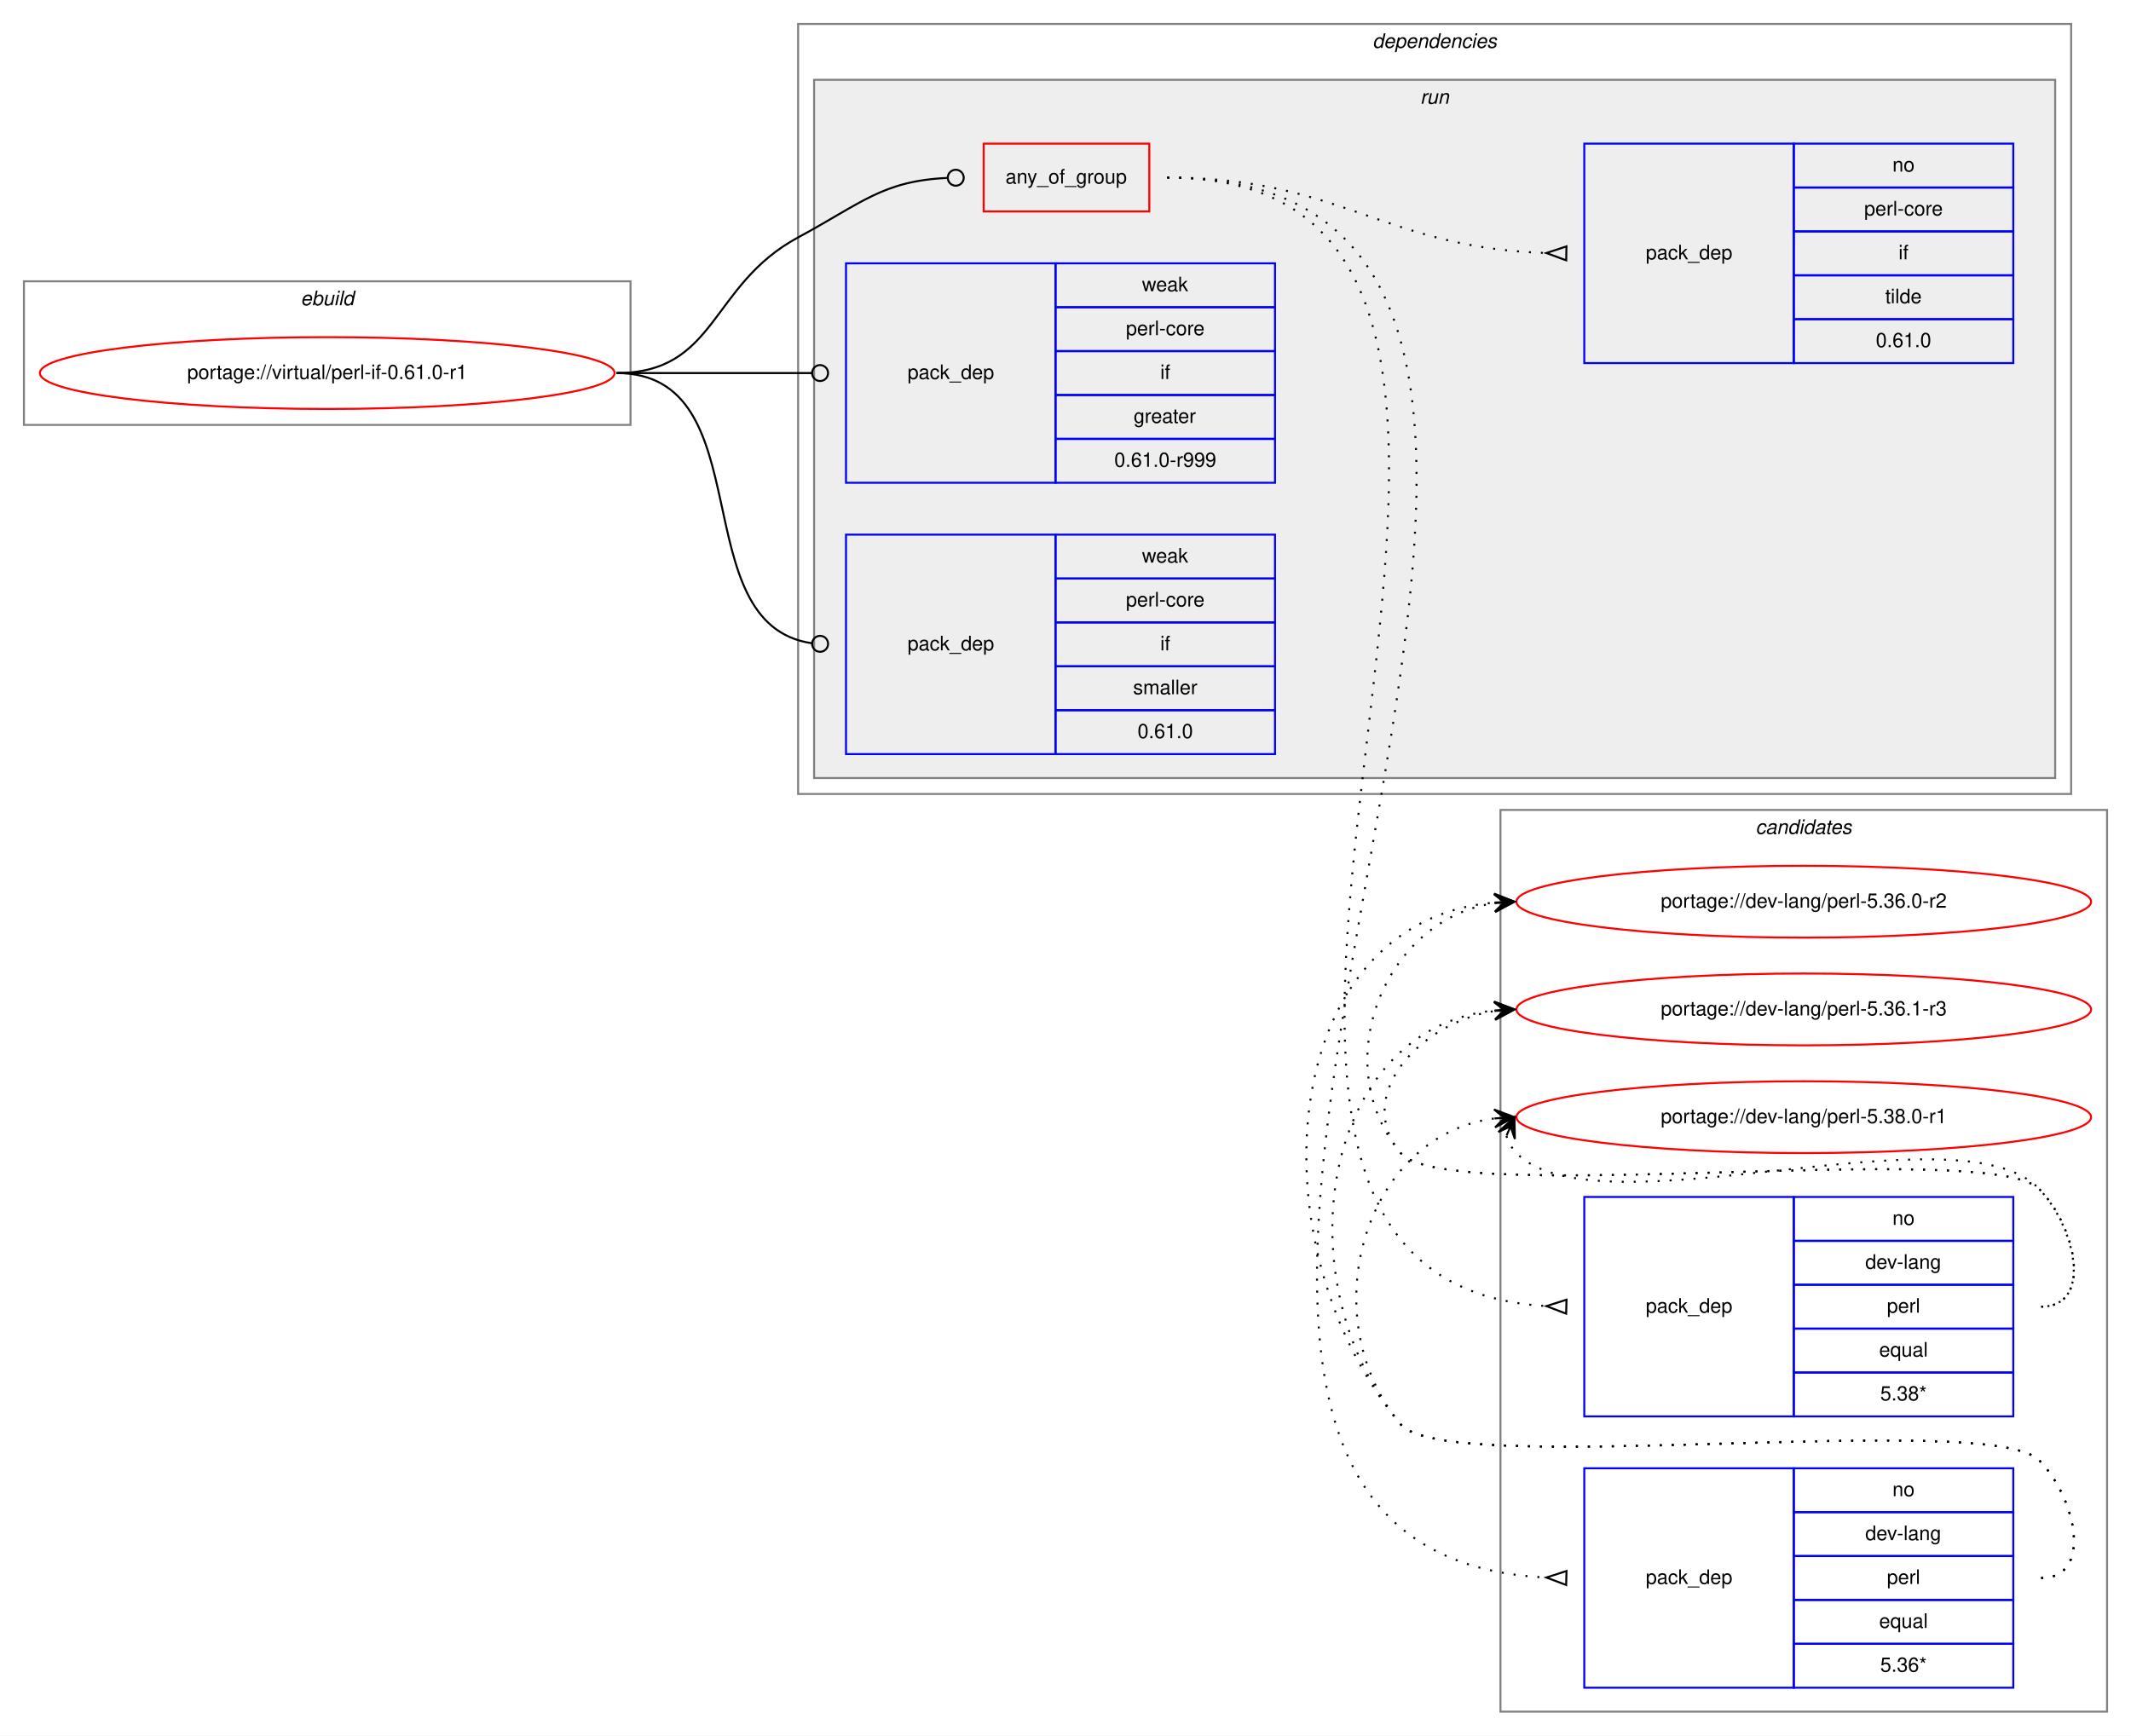
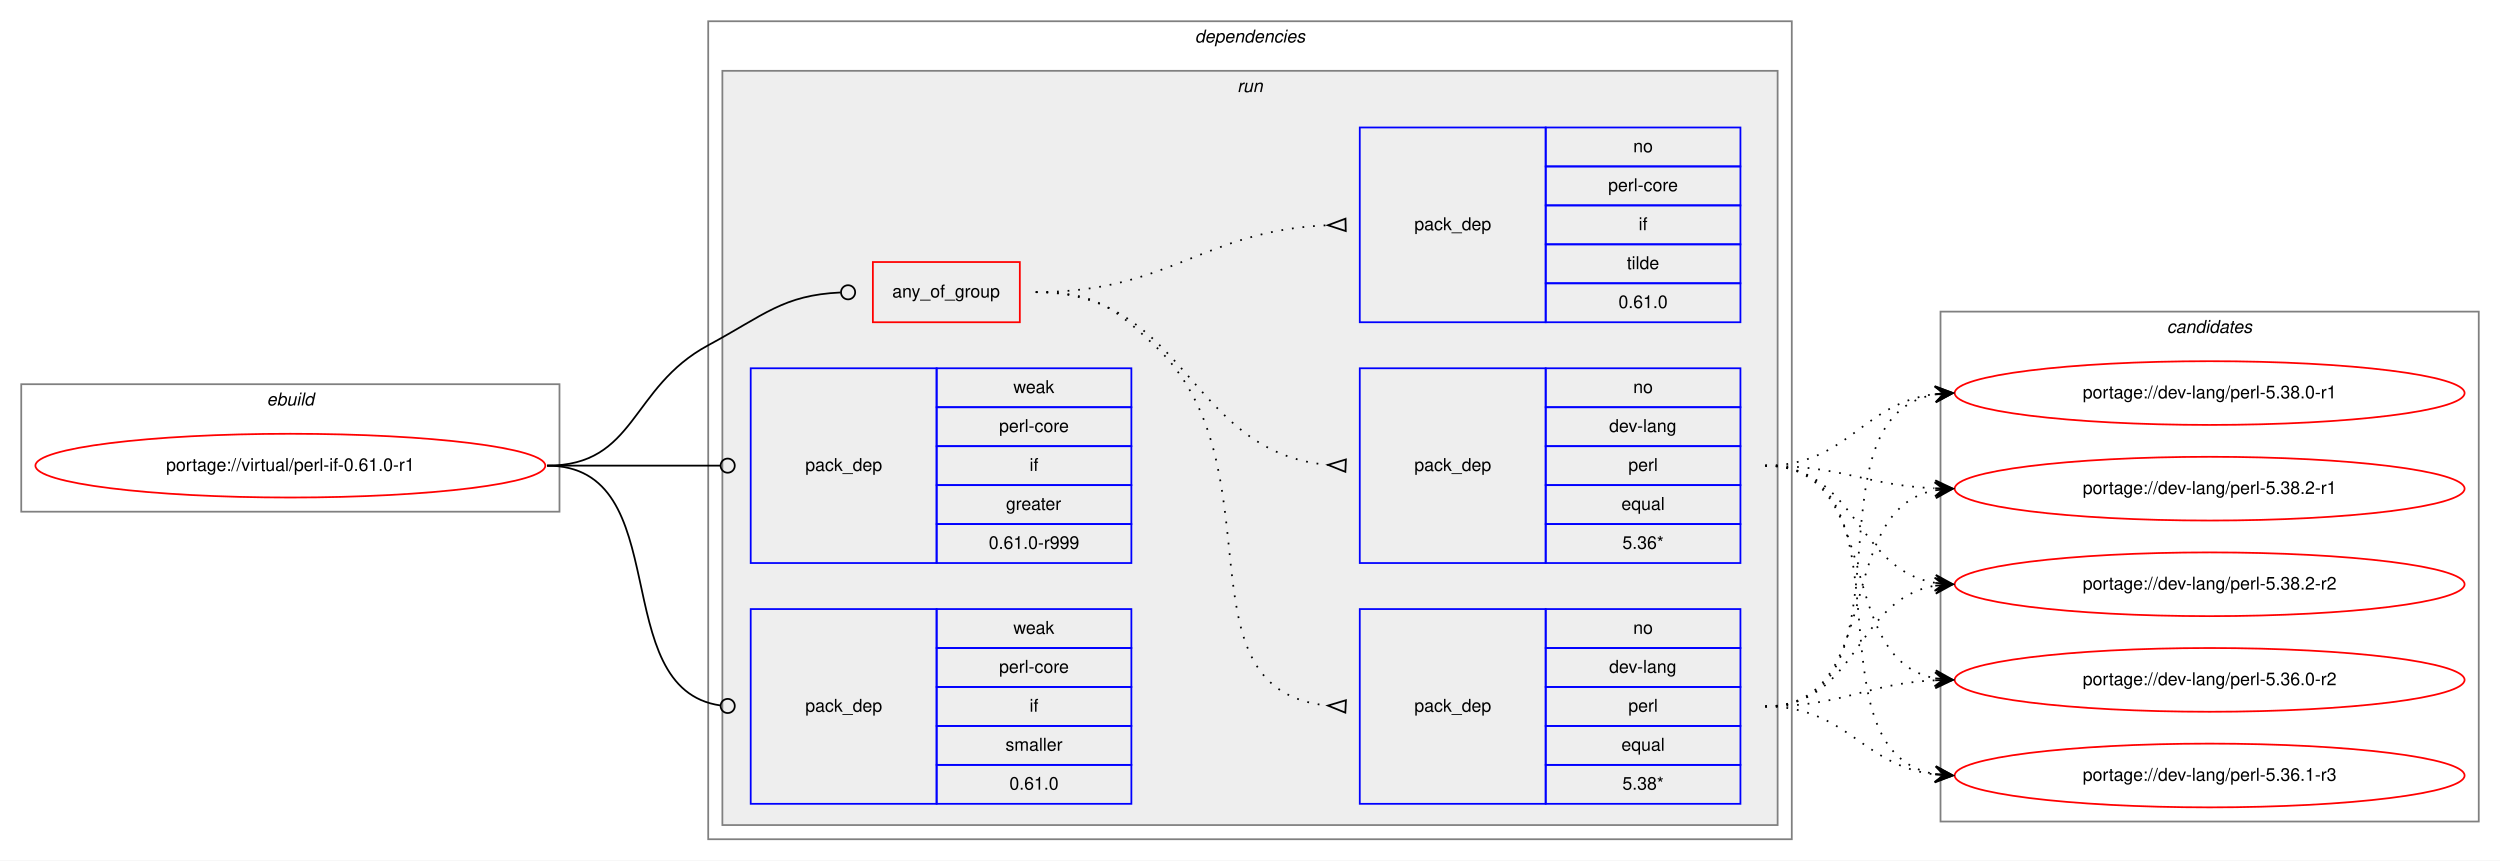
- <svg xmlns="http://www.w3.org/2000/svg" xmlns:xlink="http://www.w3.org/1999/xlink" width="1068pt" height="870pt" viewBox="0.00 0.00 1068.00 870.00">
-   <g id="graph0" class="graph" transform="scale(1 1) rotate(0) translate(4 866)">
-     <polygon fill="white" stroke="transparent" points="-4,4 -4,-866 1064,-866 1064,4 -4,4" />
+ <svg xmlns="http://www.w3.org/2000/svg" xmlns:xlink="http://www.w3.org/1999/xlink" width="1412pt" height="486pt" viewBox="0.00 0.00 1412.00 486.00">
+   <g id="graph0" class="graph" transform="scale(1 1) rotate(0) translate(4 482)">
+     <polygon fill="white" stroke="transparent" points="-4,4 -4,-482 1408,-482 1408,4 -4,4" />
+     <g id="clust1" class="cluster">
+       <polygon fill="none" stroke="gray" points="8,-193 8,-265 312,-265 312,-193 8,-193" />
+       <text text-anchor="start" x="146.66" y="-253" font-family="Helvetica,sans-Serif" font-style="italic" font-size="10.00">ebuild</text>
+     </g>
+     <g id="clust2" class="cluster">
+       <polygon fill="none" stroke="gray" points="396,-8 396,-470 1008,-470 1008,-8 396,-8" />
+       <text text-anchor="start" x="670.88" y="-458" font-family="Helvetica,sans-Serif" font-style="italic" font-size="10.00">dependencies</text>
+     </g>
+     <g id="clust5" class="cluster">
+       <polygon fill="#eeeeee" stroke="gray" points="404,-16 404,-442 1000,-442 1000,-16 404,-16" />
+       <text text-anchor="start" x="694.78" y="-430" font-family="Helvetica,sans-Serif" font-style="italic" font-size="10.00">run</text>
+     </g>
    <g id="clust12" class="cluster">
-       <polygon fill="none" stroke="gray" points="748,-8 748,-460 1052,-460 1052,-8 748,-8" />
-       <text text-anchor="start" x="875.82" y="-448" font-family="Helvetica,sans-Serif" font-style="italic" font-size="10.00">candidates</text>
-     </g>
-     <g id="clust1" class="cluster">
-       <polygon fill="none" stroke="gray" points="8,-653 8,-725 312,-725 312,-653 8,-653" />
-       <text text-anchor="start" x="146.66" y="-713" font-family="Helvetica,sans-Serif" font-style="italic" font-size="10.00">ebuild</text>
-     </g>
-     <g id="clust2" class="cluster">
-       <polygon fill="none" stroke="gray" points="396,-468 396,-854 1034,-854 1034,-468 396,-468" />
-       <text text-anchor="start" x="683.88" y="-842" font-family="Helvetica,sans-Serif" font-style="italic" font-size="10.00">dependencies</text>
-     </g>
-     <g id="clust5" class="cluster">
-       <polygon fill="#eeeeee" stroke="gray" points="404,-476 404,-826 1026,-826 1026,-476 404,-476" />
-       <text text-anchor="start" x="707.78" y="-814" font-family="Helvetica,sans-Serif" font-style="italic" font-size="10.00">run</text>
+       <polygon fill="none" stroke="gray" points="1092,-18 1092,-306 1396,-306 1396,-18 1092,-18" />
+       <text text-anchor="start" x="1219.82" y="-294" font-family="Helvetica,sans-Serif" font-style="italic" font-size="10.00">candidates</text>
    </g>
    <g id="node1" class="node">
      <g id="a_node1">
        <a xlink:href="../virtual/perl-if-0.61.0-r1.svg" xlink:title="portage://virtual/perl-if-0.61.0-r1">
-           <ellipse fill="none" stroke="red" cx="160" cy="-679" rx="144" ry="18" />
-           <text text-anchor="middle" x="160" y="-676" font-family="Helvetica,sans-Serif" font-size="10.00">portage://virtual/perl-if-0.61.0-r1</text>
+           <ellipse fill="none" stroke="red" cx="160" cy="-219" rx="144" ry="18" />
+           <text text-anchor="middle" x="160" y="-216" font-family="Helvetica,sans-Serif" font-size="10.00">portage://virtual/perl-if-0.61.0-r1</text>
        </a>
      </g>
    </g>
    <g id="node2" class="node">
-       <polygon fill="none" stroke="red" points="489,-760 489,-794 572,-794 572,-760 489,-760" />
-       <text text-anchor="start" x="499.93" y="-774" font-family="Helvetica,sans-Serif" font-size="10.00">any_of_group</text>
+       <polygon fill="none" stroke="red" points="489,-300 489,-334 572,-334 572,-300 489,-300" />
+       <text text-anchor="start" x="499.93" y="-314" font-family="Helvetica,sans-Serif" font-size="10.00">any_of_group</text>
    </g>
    <g id="edge4" class="edge">
-       <path fill="none" stroke="black" d="M305,-679C355.49,-679 351.55,-723.05 396,-747 427.97,-764.23 438.26,-775.27 470.74,-776.81" />
-       <ellipse fill="none" stroke="black" cx="475" cy="-776.91" rx="4" ry="4" />
+       <path fill="none" stroke="black" d="M305,-219C355.49,-219 351.55,-263.05 396,-287 427.97,-304.23 438.26,-315.27 470.74,-316.81" />
+       <ellipse fill="none" stroke="black" cx="475" cy="-316.91" rx="4" ry="4" />
    </g>
    <g id="node6" class="node">
-       <polygon fill="none" stroke="blue" points="420,-624 420,-734 525,-734 525,-624 420,-624" />
-       <text text-anchor="start" x="450.82" y="-676" font-family="Helvetica,sans-Serif" font-size="10.00">pack_dep</text>
-       <polygon fill="none" stroke="blue" points="525,-712 525,-734 635,-734 635,-712 525,-712" />
-       <text text-anchor="start" x="568.33" y="-720" font-family="Helvetica,sans-Serif" font-size="10.00">weak</text>
-       <polygon fill="none" stroke="blue" points="525,-690 525,-712 635,-712 635,-690 525,-690" />
-       <text text-anchor="start" x="560.28" y="-698" font-family="Helvetica,sans-Serif" font-size="10.00">perl-core</text>
-       <polygon fill="none" stroke="blue" points="525,-668 525,-690 635,-690 635,-668 525,-668" />
-       <text text-anchor="start" x="577.5" y="-676" font-family="Helvetica,sans-Serif" font-size="10.00">if</text>
-       <polygon fill="none" stroke="blue" points="525,-646 525,-668 635,-668 635,-646 525,-646" />
-       <text text-anchor="start" x="564.16" y="-654" font-family="Helvetica,sans-Serif" font-size="10.00">greater</text>
-       <polygon fill="none" stroke="blue" points="525,-624 525,-646 635,-646 635,-624 525,-624" />
-       <text text-anchor="start" x="554.44" y="-632" font-family="Helvetica,sans-Serif" font-size="10.00">0.61.0-r999</text>
+       <polygon fill="none" stroke="blue" points="420,-164 420,-274 525,-274 525,-164 420,-164" />
+       <text text-anchor="start" x="450.82" y="-216" font-family="Helvetica,sans-Serif" font-size="10.00">pack_dep</text>
+       <polygon fill="none" stroke="blue" points="525,-252 525,-274 635,-274 635,-252 525,-252" />
+       <text text-anchor="start" x="568.33" y="-260" font-family="Helvetica,sans-Serif" font-size="10.00">weak</text>
+       <polygon fill="none" stroke="blue" points="525,-230 525,-252 635,-252 635,-230 525,-230" />
+       <text text-anchor="start" x="560.28" y="-238" font-family="Helvetica,sans-Serif" font-size="10.00">perl-core</text>
+       <polygon fill="none" stroke="blue" points="525,-208 525,-230 635,-230 635,-208 525,-208" />
+       <text text-anchor="start" x="577.5" y="-216" font-family="Helvetica,sans-Serif" font-size="10.00">if</text>
+       <polygon fill="none" stroke="blue" points="525,-186 525,-208 635,-208 635,-186 525,-186" />
+       <text text-anchor="start" x="564.16" y="-194" font-family="Helvetica,sans-Serif" font-size="10.00">greater</text>
+       <polygon fill="none" stroke="blue" points="525,-164 525,-186 635,-186 635,-164 525,-164" />
+       <text text-anchor="start" x="554.44" y="-172" font-family="Helvetica,sans-Serif" font-size="10.00">0.61.0-r999</text>
    </g>
    <g id="edge5" class="edge">
-       <path fill="none" stroke="black" d="M305,-679C349.26,-679 362.33,-679 402.82,-679" />
-       <ellipse fill="none" stroke="black" cx="407" cy="-679" rx="4" ry="4" />
+       <path fill="none" stroke="black" d="M305,-219C349.26,-219 362.33,-219 402.82,-219" />
+       <ellipse fill="none" stroke="black" cx="407" cy="-219" rx="4" ry="4" />
    </g>
    <g id="node7" class="node">
-       <polygon fill="none" stroke="blue" points="420,-488 420,-598 525,-598 525,-488 420,-488" />
-       <text text-anchor="start" x="450.82" y="-540" font-family="Helvetica,sans-Serif" font-size="10.00">pack_dep</text>
-       <polygon fill="none" stroke="blue" points="525,-576 525,-598 635,-598 635,-576 525,-576" />
-       <text text-anchor="start" x="568.33" y="-584" font-family="Helvetica,sans-Serif" font-size="10.00">weak</text>
-       <polygon fill="none" stroke="blue" points="525,-554 525,-576 635,-576 635,-554 525,-554" />
-       <text text-anchor="start" x="560.28" y="-562" font-family="Helvetica,sans-Serif" font-size="10.00">perl-core</text>
-       <polygon fill="none" stroke="blue" points="525,-532 525,-554 635,-554 635,-532 525,-532" />
-       <text text-anchor="start" x="577.5" y="-540" font-family="Helvetica,sans-Serif" font-size="10.00">if</text>
-       <polygon fill="none" stroke="blue" points="525,-510 525,-532 635,-532 635,-510 525,-510" />
-       <text text-anchor="start" x="563.89" y="-518" font-family="Helvetica,sans-Serif" font-size="10.00">smaller</text>
-       <polygon fill="none" stroke="blue" points="525,-488 525,-510 635,-510 635,-488 525,-488" />
-       <text text-anchor="start" x="566.1" y="-496" font-family="Helvetica,sans-Serif" font-size="10.00">0.61.0</text>
+       <polygon fill="none" stroke="blue" points="420,-28 420,-138 525,-138 525,-28 420,-28" />
+       <text text-anchor="start" x="450.82" y="-80" font-family="Helvetica,sans-Serif" font-size="10.00">pack_dep</text>
+       <polygon fill="none" stroke="blue" points="525,-116 525,-138 635,-138 635,-116 525,-116" />
+       <text text-anchor="start" x="568.33" y="-124" font-family="Helvetica,sans-Serif" font-size="10.00">weak</text>
+       <polygon fill="none" stroke="blue" points="525,-94 525,-116 635,-116 635,-94 525,-94" />
+       <text text-anchor="start" x="560.28" y="-102" font-family="Helvetica,sans-Serif" font-size="10.00">perl-core</text>
+       <polygon fill="none" stroke="blue" points="525,-72 525,-94 635,-94 635,-72 525,-72" />
+       <text text-anchor="start" x="577.5" y="-80" font-family="Helvetica,sans-Serif" font-size="10.00">if</text>
+       <polygon fill="none" stroke="blue" points="525,-50 525,-72 635,-72 635,-50 525,-50" />
+       <text text-anchor="start" x="563.89" y="-58" font-family="Helvetica,sans-Serif" font-size="10.00">smaller</text>
+       <polygon fill="none" stroke="blue" points="525,-28 525,-50 635,-50 635,-28 525,-28" />
+       <text text-anchor="start" x="566.1" y="-36" font-family="Helvetica,sans-Serif" font-size="10.00">0.61.0</text>
    </g>
    <g id="edge6" class="edge">
-       <path fill="none" stroke="black" d="M305,-679C378.79,-679 337.7,-552.91 402.97,-543.55" />
-       <ellipse fill="none" stroke="black" cx="407.01" cy="-543.27" rx="4" ry="4" />
+       <path fill="none" stroke="black" d="M305,-219C378.79,-219 337.7,-92.91 402.97,-83.55" />
+       <ellipse fill="none" stroke="black" cx="407.01" cy="-83.27" rx="4" ry="4" />
    </g>
    <g id="node3" class="node">
-       <polygon fill="none" stroke="blue" points="790,-156 790,-266 895,-266 895,-156 790,-156" />
-       <text text-anchor="start" x="820.82" y="-208" font-family="Helvetica,sans-Serif" font-size="10.00">pack_dep</text>
-       <polygon fill="none" stroke="blue" points="895,-244 895,-266 1005,-266 1005,-244 895,-244" />
-       <text text-anchor="start" x="944.44" y="-252" font-family="Helvetica,sans-Serif" font-size="10.00">no</text>
-       <polygon fill="none" stroke="blue" points="895,-222 895,-244 1005,-244 1005,-222 895,-222" />
-       <text text-anchor="start" x="930.83" y="-230" font-family="Helvetica,sans-Serif" font-size="10.00">dev-lang</text>
-       <polygon fill="none" stroke="blue" points="895,-200 895,-222 1005,-222 1005,-200 895,-200" />
-       <text text-anchor="start" x="941.67" y="-208" font-family="Helvetica,sans-Serif" font-size="10.00">perl</text>
-       <polygon fill="none" stroke="blue" points="895,-178 895,-200 1005,-200 1005,-178 895,-178" />
-       <text text-anchor="start" x="937.77" y="-186" font-family="Helvetica,sans-Serif" font-size="10.00">equal</text>
-       <polygon fill="none" stroke="blue" points="895,-156 895,-178 1005,-178 1005,-156 895,-156" />
-       <text text-anchor="start" x="938.33" y="-164" font-family="Helvetica,sans-Serif" font-size="10.00">5.38*</text>
+       <polygon fill="none" stroke="blue" points="764,-28 764,-138 869,-138 869,-28 764,-28" />
+       <text text-anchor="start" x="794.82" y="-80" font-family="Helvetica,sans-Serif" font-size="10.00">pack_dep</text>
+       <polygon fill="none" stroke="blue" points="869,-116 869,-138 979,-138 979,-116 869,-116" />
+       <text text-anchor="start" x="918.44" y="-124" font-family="Helvetica,sans-Serif" font-size="10.00">no</text>
+       <polygon fill="none" stroke="blue" points="869,-94 869,-116 979,-116 979,-94 869,-94" />
+       <text text-anchor="start" x="904.83" y="-102" font-family="Helvetica,sans-Serif" font-size="10.00">dev-lang</text>
+       <polygon fill="none" stroke="blue" points="869,-72 869,-94 979,-94 979,-72 869,-72" />
+       <text text-anchor="start" x="915.67" y="-80" font-family="Helvetica,sans-Serif" font-size="10.00">perl</text>
+       <polygon fill="none" stroke="blue" points="869,-50 869,-72 979,-72 979,-50 869,-50" />
+       <text text-anchor="start" x="911.77" y="-58" font-family="Helvetica,sans-Serif" font-size="10.00">equal</text>
+       <polygon fill="none" stroke="blue" points="869,-28 869,-50 979,-50 979,-28 869,-28" />
+       <text text-anchor="start" x="912.33" y="-36" font-family="Helvetica,sans-Serif" font-size="10.00">5.38*</text>
    </g>
    <g id="edge1" class="edge">
-       <path fill="none" stroke="black" stroke-dasharray="1,5" d="M581,-777C844.28,-777 522.89,-225.83 770.76,-211.29" />
-       <polygon fill="none" stroke="black" points="781.1,-214.5 771,-211.29 780.9,-207.5 781.1,-214.5" />
+       <path fill="none" stroke="black" stroke-dasharray="1,5" d="M581,-317C613.63,-317 624.18,-309.3 648,-287 720.26,-219.35 658.12,-92.34 745.8,-83.49" />
+       <polygon fill="none" stroke="black" points="756.17,-86.5 746.01,-83.48 755.83,-79.5 756.17,-86.5" />
    </g>
    <g id="node4" class="node">
-       <polygon fill="none" stroke="blue" points="790,-20 790,-130 895,-130 895,-20 790,-20" />
-       <text text-anchor="start" x="820.82" y="-72" font-family="Helvetica,sans-Serif" font-size="10.00">pack_dep</text>
-       <polygon fill="none" stroke="blue" points="895,-108 895,-130 1005,-130 1005,-108 895,-108" />
-       <text text-anchor="start" x="944.44" y="-116" font-family="Helvetica,sans-Serif" font-size="10.00">no</text>
-       <polygon fill="none" stroke="blue" points="895,-86 895,-108 1005,-108 1005,-86 895,-86" />
-       <text text-anchor="start" x="930.83" y="-94" font-family="Helvetica,sans-Serif" font-size="10.00">dev-lang</text>
-       <polygon fill="none" stroke="blue" points="895,-64 895,-86 1005,-86 1005,-64 895,-64" />
-       <text text-anchor="start" x="941.67" y="-72" font-family="Helvetica,sans-Serif" font-size="10.00">perl</text>
-       <polygon fill="none" stroke="blue" points="895,-42 895,-64 1005,-64 1005,-42 895,-42" />
-       <text text-anchor="start" x="937.77" y="-50" font-family="Helvetica,sans-Serif" font-size="10.00">equal</text>
-       <polygon fill="none" stroke="blue" points="895,-20 895,-42 1005,-42 1005,-20 895,-20" />
-       <text text-anchor="start" x="938.33" y="-28" font-family="Helvetica,sans-Serif" font-size="10.00">5.36*</text>
+       <polygon fill="none" stroke="blue" points="764,-164 764,-274 869,-274 869,-164 764,-164" />
+       <text text-anchor="start" x="794.82" y="-216" font-family="Helvetica,sans-Serif" font-size="10.00">pack_dep</text>
+       <polygon fill="none" stroke="blue" points="869,-252 869,-274 979,-274 979,-252 869,-252" />
+       <text text-anchor="start" x="918.44" y="-260" font-family="Helvetica,sans-Serif" font-size="10.00">no</text>
+       <polygon fill="none" stroke="blue" points="869,-230 869,-252 979,-252 979,-230 869,-230" />
+       <text text-anchor="start" x="904.83" y="-238" font-family="Helvetica,sans-Serif" font-size="10.00">dev-lang</text>
+       <polygon fill="none" stroke="blue" points="869,-208 869,-230 979,-230 979,-208 869,-208" />
+       <text text-anchor="start" x="915.67" y="-216" font-family="Helvetica,sans-Serif" font-size="10.00">perl</text>
+       <polygon fill="none" stroke="blue" points="869,-186 869,-208 979,-208 979,-186 869,-186" />
+       <text text-anchor="start" x="911.77" y="-194" font-family="Helvetica,sans-Serif" font-size="10.00">equal</text>
+       <polygon fill="none" stroke="blue" points="869,-164 869,-186 979,-186 979,-164 869,-164" />
+       <text text-anchor="start" x="912.33" y="-172" font-family="Helvetica,sans-Serif" font-size="10.00">5.36*</text>
    </g>
    <g id="edge2" class="edge">
-       <path fill="none" stroke="black" stroke-dasharray="1,5" d="M581,-777C901.93,-777 466.14,-90 770.81,-75.24" />
-       <polygon fill="none" stroke="black" points="781.08,-78.5 771,-75.24 780.92,-71.5 781.08,-78.5" />
+       <path fill="none" stroke="black" stroke-dasharray="1,5" d="M581,-317C666.66,-317 666.97,-226.51 745.97,-219.44" />
+       <polygon fill="none" stroke="black" points="756.15,-222.5 746.01,-219.44 755.85,-215.5 756.15,-222.5" />
    </g>
    <g id="node5" class="node">
-       <polygon fill="none" stroke="blue" points="790,-684 790,-794 895,-794 895,-684 790,-684" />
-       <text text-anchor="start" x="820.82" y="-736" font-family="Helvetica,sans-Serif" font-size="10.00">pack_dep</text>
-       <polygon fill="none" stroke="blue" points="895,-772 895,-794 1005,-794 1005,-772 895,-772" />
-       <text text-anchor="start" x="944.44" y="-780" font-family="Helvetica,sans-Serif" font-size="10.00">no</text>
-       <polygon fill="none" stroke="blue" points="895,-750 895,-772 1005,-772 1005,-750 895,-750" />
-       <text text-anchor="start" x="930.28" y="-758" font-family="Helvetica,sans-Serif" font-size="10.00">perl-core</text>
-       <polygon fill="none" stroke="blue" points="895,-728 895,-750 1005,-750 1005,-728 895,-728" />
-       <text text-anchor="start" x="947.5" y="-736" font-family="Helvetica,sans-Serif" font-size="10.00">if</text>
-       <polygon fill="none" stroke="blue" points="895,-706 895,-728 1005,-728 1005,-706 895,-706" />
-       <text text-anchor="start" x="940.83" y="-714" font-family="Helvetica,sans-Serif" font-size="10.00">tilde</text>
-       <polygon fill="none" stroke="blue" points="895,-684 895,-706 1005,-706 1005,-684 895,-684" />
-       <text text-anchor="start" x="936.1" y="-692" font-family="Helvetica,sans-Serif" font-size="10.00">0.61.0</text>
+       <polygon fill="none" stroke="blue" points="764,-300 764,-410 869,-410 869,-300 764,-300" />
+       <text text-anchor="start" x="794.82" y="-352" font-family="Helvetica,sans-Serif" font-size="10.00">pack_dep</text>
+       <polygon fill="none" stroke="blue" points="869,-388 869,-410 979,-410 979,-388 869,-388" />
+       <text text-anchor="start" x="918.44" y="-396" font-family="Helvetica,sans-Serif" font-size="10.00">no</text>
+       <polygon fill="none" stroke="blue" points="869,-366 869,-388 979,-388 979,-366 869,-366" />
+       <text text-anchor="start" x="904.28" y="-374" font-family="Helvetica,sans-Serif" font-size="10.00">perl-core</text>
+       <polygon fill="none" stroke="blue" points="869,-344 869,-366 979,-366 979,-344 869,-344" />
+       <text text-anchor="start" x="921.5" y="-352" font-family="Helvetica,sans-Serif" font-size="10.00">if</text>
+       <polygon fill="none" stroke="blue" points="869,-322 869,-344 979,-344 979,-322 869,-322" />
+       <text text-anchor="start" x="914.83" y="-330" font-family="Helvetica,sans-Serif" font-size="10.00">tilde</text>
+       <polygon fill="none" stroke="blue" points="869,-300 869,-322 979,-322 979,-300 869,-300" />
+       <text text-anchor="start" x="910.1" y="-308" font-family="Helvetica,sans-Serif" font-size="10.00">0.61.0</text>
    </g>
    <g id="edge3" class="edge">
-       <path fill="none" stroke="black" stroke-dasharray="1,5" d="M581,-777C668.03,-777 688.97,-741.84 770.97,-739.16" />
-       <polygon fill="none" stroke="black" points="781.06,-742.5 771,-739.16 780.94,-735.5 781.06,-742.5" />
+       <path fill="none" stroke="black" stroke-dasharray="1,5" d="M581,-317C657.01,-317 674.86,-351.66 745.65,-354.78" />
+       <polygon fill="none" stroke="black" points="755.92,-358.5 746,-354.78 756.08,-351.5 755.92,-358.5" />
    </g>
    <g id="node8" class="node">
      <g id="a_node8">
        <a xlink:href="../dev-lang/perl-5.36.0-r2.svg" xlink:title="portage://dev-lang/perl-5.36.0-r2">
-           <ellipse fill="none" stroke="red" cx="900" cy="-414" rx="144" ry="18" />
-           <text text-anchor="middle" x="900" y="-411" font-family="Helvetica,sans-Serif" font-size="10.00">portage://dev-lang/perl-5.36.0-r2</text>
+           <ellipse fill="none" stroke="red" cx="1244" cy="-98" rx="144" ry="18" />
+           <text text-anchor="middle" x="1244" y="-95" font-family="Helvetica,sans-Serif" font-size="10.00">portage://dev-lang/perl-5.36.0-r2</text>
        </a>
      </g>
    </g>
    <g id="edge7" class="edge">
-       <path fill="none" stroke="black" stroke-dasharray="1,5" d="M1019,-211C1045.23,-211 1036.39,-251.3 1018,-270 993.03,-295.39 720.84,-260.68 698,-288 660.81,-332.48 689.81,-405.17 744.82,-413.26" />
-       <polygon fill="black" stroke="black" points="755,-414 744.7,-417.76 750.01,-413.64 745.03,-413.28 745.03,-413.28 745.03,-413.28 750.01,-413.64 745.35,-408.79 755,-414 755,-414" />
+       <path fill="none" stroke="black" stroke-dasharray="1,5" d="M993,-83C1037.05,-83 1049.61,-95.86 1088.98,-97.76" />
+       <polygon fill="black" stroke="black" points="1099,-98 1088.9,-102.26 1094,-97.88 1089,-97.76 1089,-97.76 1089,-97.76 1094,-97.88 1089.11,-93.27 1099,-98 1099,-98" />
    </g>
    <g id="node9" class="node">
      <g id="a_node9">
        <a xlink:href="../dev-lang/perl-5.36.1-r3.svg" xlink:title="portage://dev-lang/perl-5.36.1-r3">
-           <ellipse fill="none" stroke="red" cx="900" cy="-360" rx="144" ry="18" />
-           <text text-anchor="middle" x="900" y="-357" font-family="Helvetica,sans-Serif" font-size="10.00">portage://dev-lang/perl-5.36.1-r3</text>
+           <ellipse fill="none" stroke="red" cx="1244" cy="-44" rx="144" ry="18" />
+           <text text-anchor="middle" x="1244" y="-41" font-family="Helvetica,sans-Serif" font-size="10.00">portage://dev-lang/perl-5.36.1-r3</text>
        </a>
      </g>
    </g>
    <g id="edge8" class="edge">
-       <path fill="none" stroke="black" stroke-dasharray="1,5" d="M1019,-211C1045.23,-211 1036.39,-251.3 1018,-270 993.03,-295.39 720.84,-260.68 698,-288 673.97,-316.74 707.7,-353.39 744.96,-359.21" />
-       <polygon fill="black" stroke="black" points="755,-360 744.68,-363.7 750.02,-359.61 745.03,-359.21 745.03,-359.21 745.03,-359.21 750.02,-359.61 745.39,-354.73 755,-360 755,-360" />
+       <path fill="none" stroke="black" stroke-dasharray="1,5" d="M993,-83C1039.57,-83 1047.76,-49.43 1088.78,-44.58" />
+       <polygon fill="black" stroke="black" points="1099,-44 1089.27,-49.06 1094.01,-44.28 1089.02,-44.57 1089.02,-44.57 1089.02,-44.57 1094.01,-44.28 1088.76,-40.08 1099,-44 1099,-44" />
    </g>
    <g id="node10" class="node">
      <g id="a_node10">
        <a xlink:href="../dev-lang/perl-5.38.0-r1.svg" xlink:title="portage://dev-lang/perl-5.38.0-r1">
-           <ellipse fill="none" stroke="red" cx="900" cy="-306" rx="144" ry="18" />
-           <text text-anchor="middle" x="900" y="-303" font-family="Helvetica,sans-Serif" font-size="10.00">portage://dev-lang/perl-5.38.0-r1</text>
+           <ellipse fill="none" stroke="red" cx="1244" cy="-260" rx="144" ry="18" />
+           <text text-anchor="middle" x="1244" y="-257" font-family="Helvetica,sans-Serif" font-size="10.00">portage://dev-lang/perl-5.38.0-r1</text>
        </a>
      </g>
    </g>
    <g id="edge9" class="edge">
-       <path fill="none" stroke="black" stroke-dasharray="1,5" d="M750.98,-296.58C751.95,-293.46 753.8,-290.23 756,-288 797,-246.46 977.81,-312.32 1018,-270 1036.06,-250.98 1045.23,-211 1019,-211" />
-       <polygon fill="black" stroke="black" points="755,-306 746.94,-298.57 753.04,-301.4 751.07,-296.8 751.07,-296.8 751.07,-296.8 753.04,-301.4 755.21,-295.04 755,-306 755,-306" />
+       <path fill="none" stroke="black" stroke-dasharray="1,5" d="M993,-83C1081.11,-83 1013.09,-246.44 1089.01,-259.21" />
+       <polygon fill="black" stroke="black" points="1099,-260 1088.68,-263.7 1094.02,-259.61 1089.03,-259.21 1089.03,-259.21 1089.03,-259.21 1094.02,-259.61 1089.39,-254.73 1099,-260 1099,-260" />
+     </g>
+     <g id="node11" class="node">
+       <g id="a_node11">
+         <a xlink:href="../dev-lang/perl-5.38.2-r1.svg" xlink:title="portage://dev-lang/perl-5.38.2-r1">
+           <ellipse fill="none" stroke="red" cx="1244" cy="-206" rx="144" ry="18" />
+           <text text-anchor="middle" x="1244" y="-203" font-family="Helvetica,sans-Serif" font-size="10.00">portage://dev-lang/perl-5.38.2-r1</text>
+         </a>
+       </g>
    </g>
    <g id="edge10" class="edge">
-       <path fill="none" stroke="black" stroke-dasharray="1,5" d="M1019,-75C1045.23,-75 1036.39,-115.3 1018,-134 993.03,-159.39 720.84,-124.68 698,-152 623.8,-240.75 635.07,-404.07 744.8,-413.57" />
-       <polygon fill="black" stroke="black" points="755,-414 744.82,-418.07 750,-413.79 745.01,-413.58 745.01,-413.58 745.01,-413.58 750,-413.79 745.2,-409.08 755,-414 755,-414" />
+       <path fill="none" stroke="black" stroke-dasharray="1,5" d="M993,-83C1061.5,-83 1030.44,-193.82 1088.83,-205.08" />
+       <polygon fill="black" stroke="black" points="1099,-206 1088.64,-209.58 1094.02,-205.55 1089.04,-205.1 1089.04,-205.1 1089.04,-205.1 1094.02,-205.55 1089.45,-200.62 1099,-206 1099,-206" />
+     </g>
+     <g id="node12" class="node">
+       <g id="a_node12">
+         <a xlink:href="../dev-lang/perl-5.38.2-r2.svg" xlink:title="portage://dev-lang/perl-5.38.2-r2">
+           <ellipse fill="none" stroke="red" cx="1244" cy="-152" rx="144" ry="18" />
+           <text text-anchor="middle" x="1244" y="-149" font-family="Helvetica,sans-Serif" font-size="10.00">portage://dev-lang/perl-5.38.2-r2</text>
+         </a>
+       </g>
    </g>
    <g id="edge11" class="edge">
-       <path fill="none" stroke="black" stroke-dasharray="1,5" d="M1019,-75C1045.23,-75 1036.39,-115.3 1018,-134 993.03,-159.39 720.84,-124.68 698,-152 638.74,-222.88 657.62,-350.36 744.9,-359.48" />
-       <polygon fill="black" stroke="black" points="755,-360 744.78,-363.98 750.01,-359.74 745.01,-359.49 745.01,-359.49 745.01,-359.49 750.01,-359.74 745.24,-354.99 755,-360 755,-360" />
+       <path fill="none" stroke="black" stroke-dasharray="1,5" d="M993,-83C1045.59,-83 1043.36,-143.39 1088.88,-151.18" />
+       <polygon fill="black" stroke="black" points="1099,-152 1088.67,-155.67 1094.02,-151.59 1089.03,-151.19 1089.03,-151.19 1089.03,-151.19 1094.02,-151.59 1089.4,-146.7 1099,-152 1099,-152" />
    </g>
    <g id="edge12" class="edge">
-       <path fill="none" stroke="black" stroke-dasharray="1,5" d="M1019,-75C1045.23,-75 1036.39,-115.3 1018,-134 993.03,-159.39 720.84,-124.68 698,-152 653.38,-205.37 679.3,-296.9 745.02,-305.37" />
-       <polygon fill="black" stroke="black" points="755,-306 744.74,-309.86 750.01,-305.68 745.02,-305.37 745.02,-305.37 745.02,-305.37 750.01,-305.68 745.3,-300.88 755,-306 755,-306" />
+       <path fill="none" stroke="black" stroke-dasharray="1,5" d="M993,-219C1060.86,-219 1030.98,-109.98 1088.92,-98.9" />
+       <polygon fill="black" stroke="black" points="1099,-98 1089.44,-103.38 1094.02,-98.45 1089.04,-98.89 1089.04,-98.89 1089.04,-98.89 1094.02,-98.45 1088.64,-94.41 1099,-98 1099,-98" />
+     </g>
+     <g id="edge13" class="edge">
+       <path fill="none" stroke="black" stroke-dasharray="1,5" d="M993,-219C1080.2,-219 1014.01,-58.06 1088.63,-44.86" />
+       <polygon fill="black" stroke="black" points="1099,-44 1089.41,-49.31 1094.02,-44.41 1089.03,-44.83 1089.03,-44.83 1089.03,-44.83 1094.02,-44.41 1088.66,-40.34 1099,-44 1099,-44" />
+     </g>
+     <g id="edge14" class="edge">
+       <path fill="none" stroke="black" stroke-dasharray="1,5" d="M993,-219C1039.96,-219 1047.56,-254.44 1088.99,-259.42" />
+       <polygon fill="black" stroke="black" points="1099,-260 1088.76,-263.91 1094.01,-259.71 1089.02,-259.42 1089.02,-259.42 1089.02,-259.42 1094.01,-259.71 1089.28,-254.93 1099,-260 1099,-260" />
+     </g>
+     <g id="edge15" class="edge">
+       <path fill="none" stroke="black" stroke-dasharray="1,5" d="M993,-219C1036.76,-219 1049.58,-207.95 1088.51,-206.23" />
+       <polygon fill="black" stroke="black" points="1099,-206 1089.1,-210.71 1094,-206.11 1089,-206.22 1089,-206.22 1089,-206.22 1094,-206.11 1088.91,-201.72 1099,-206 1099,-206" />
+     </g>
+     <g id="edge16" class="edge">
+       <path fill="none" stroke="black" stroke-dasharray="1,5" d="M993,-219C1045.14,-219 1043.72,-160.36 1088.95,-152.8" />
+       <polygon fill="black" stroke="black" points="1099,-152 1089.39,-157.28 1094.02,-152.4 1089.03,-152.79 1089.03,-152.79 1089.03,-152.79 1094.02,-152.4 1088.67,-148.31 1099,-152 1099,-152" />
    </g>
  </g>
</svg>
